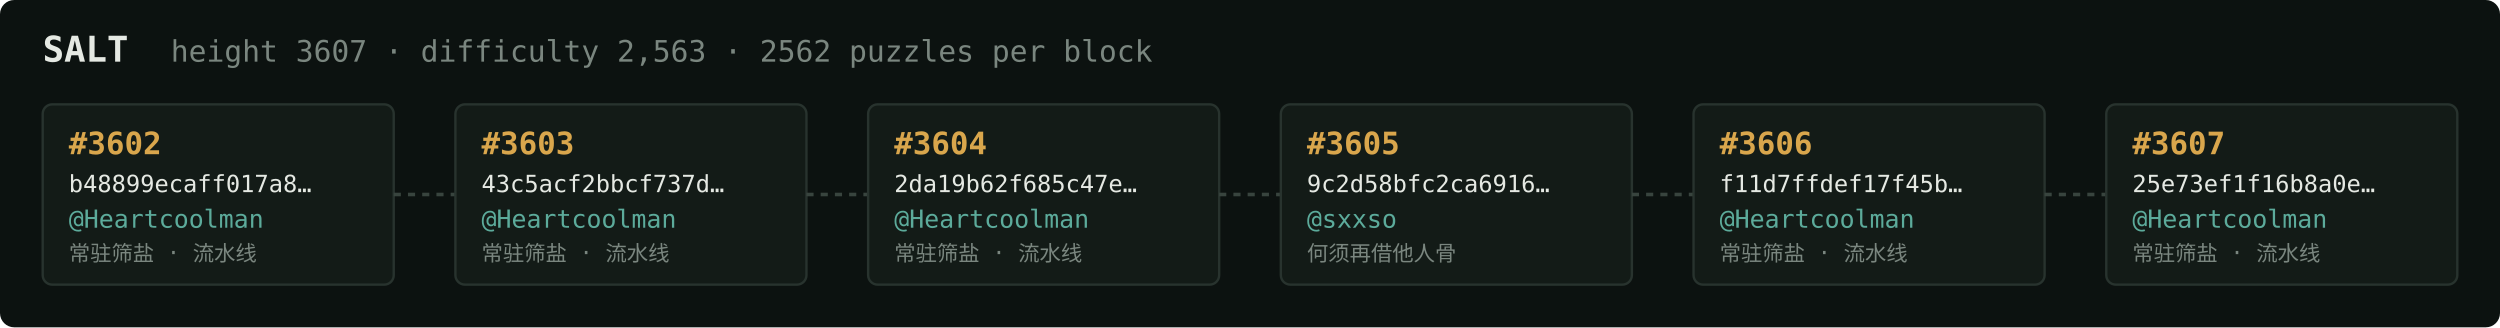
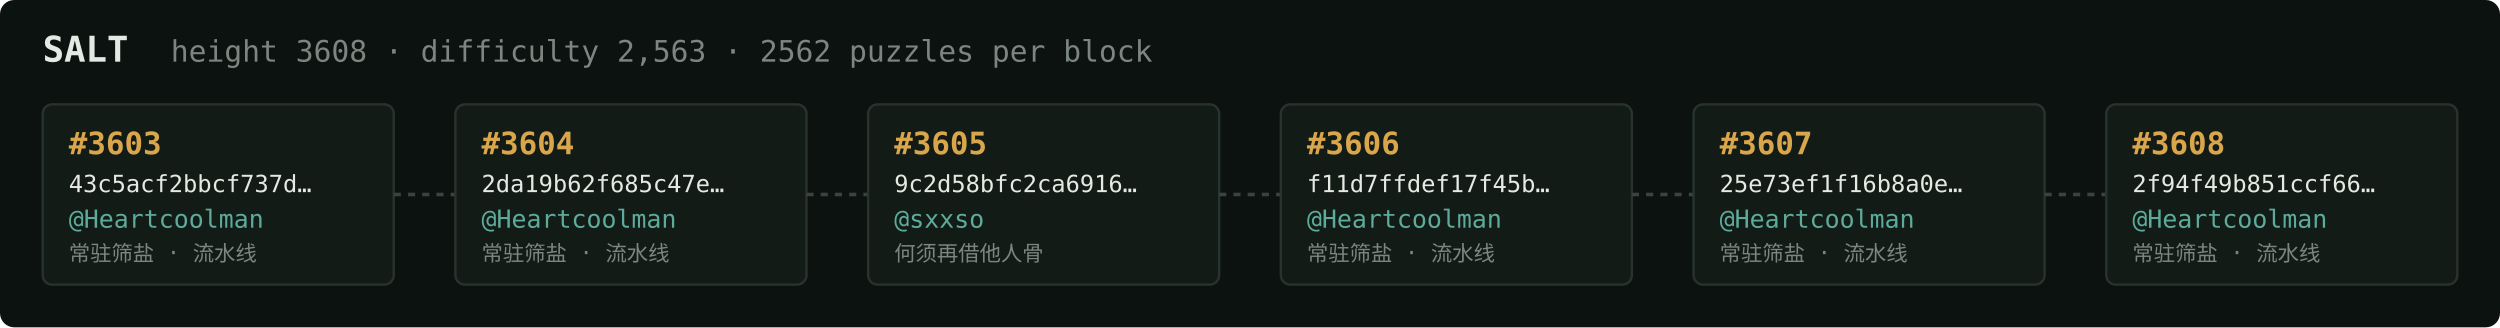
<svg xmlns="http://www.w3.org/2000/svg" width="1054" height="138" viewBox="0 0 1054 138" font-family="ui-monospace,SFMono-Regular,Menlo,monospace">
  <rect fill="#0c1210" width="1054" height="138" rx="6" />
  <text x="18" y="26" fill="#e5e9e3" font-size="15" font-weight="700">SALT</text>
-   <text x="72" y="26" fill="#7a867f" font-size="12.5">height 3607 · difficulty 2,563 · 2562 puzzles per block</text>
+   <text x="72" y="26" fill="#7a867f" font-size="12.5">height 3608 · difficulty 2,563 · 2562 puzzles per block</text>
  <rect x="18" y="44" width="148" height="76" rx="4" fill="#131b17" stroke="#28332e" stroke-width="1" />
-   <text x="29" y="65" fill="#d9a64c" font-size="13" font-weight="700">#3602</text>
-   <text x="29" y="81" fill="#e5e9e3" font-size="10">b48899ecaff017a8…</text>
+   <text x="29" y="65" fill="#d9a64c" font-size="13" font-weight="700">#3603</text>
+   <text x="29" y="81" fill="#e5e9e3" font-size="10">43c5acf2bbcf737d…</text>
  <text x="29" y="96" fill="#5cab9b" font-size="10.5">@Heartcoolman</text>
  <text x="29" y="110" fill="#7a867f" font-size="9">常驻筛盐 · 流水线</text>
  <line x1="166" y1="82.0" x2="192" y2="82.0" stroke="#38443e" stroke-width="1.5" stroke-dasharray="3 3" />
  <rect x="192" y="44" width="148" height="76" rx="4" fill="#131b17" stroke="#28332e" stroke-width="1" />
-   <text x="203" y="65" fill="#d9a64c" font-size="13" font-weight="700">#3603</text>
-   <text x="203" y="81" fill="#e5e9e3" font-size="10">43c5acf2bbcf737d…</text>
+   <text x="203" y="65" fill="#d9a64c" font-size="13" font-weight="700">#3604</text>
+   <text x="203" y="81" fill="#e5e9e3" font-size="10">2da19b62f685c47e…</text>
  <text x="203" y="96" fill="#5cab9b" font-size="10.5">@Heartcoolman</text>
  <text x="203" y="110" fill="#7a867f" font-size="9">常驻筛盐 · 流水线</text>
  <line x1="340" y1="82.0" x2="366" y2="82.0" stroke="#38443e" stroke-width="1.5" stroke-dasharray="3 3" />
  <rect x="366" y="44" width="148" height="76" rx="4" fill="#131b17" stroke="#28332e" stroke-width="1" />
-   <text x="377" y="65" fill="#d9a64c" font-size="13" font-weight="700">#3604</text>
-   <text x="377" y="81" fill="#e5e9e3" font-size="10">2da19b62f685c47e…</text>
-   <text x="377" y="96" fill="#5cab9b" font-size="10.5">@Heartcoolman</text>
-   <text x="377" y="110" fill="#7a867f" font-size="9">常驻筛盐 · 流水线</text>
+   <text x="377" y="65" fill="#d9a64c" font-size="13" font-weight="700">#3605</text>
+   <text x="377" y="81" fill="#e5e9e3" font-size="10">9c2d58bfc2ca6916…</text>
+   <text x="377" y="96" fill="#5cab9b" font-size="10.5">@sxxso</text>
+   <text x="377" y="110" fill="#7a867f" font-size="9">何须再借他人骨</text>
  <line x1="514" y1="82.0" x2="540" y2="82.0" stroke="#38443e" stroke-width="1.5" stroke-dasharray="3 3" />
  <rect x="540" y="44" width="148" height="76" rx="4" fill="#131b17" stroke="#28332e" stroke-width="1" />
-   <text x="551" y="65" fill="#d9a64c" font-size="13" font-weight="700">#3605</text>
-   <text x="551" y="81" fill="#e5e9e3" font-size="10">9c2d58bfc2ca6916…</text>
-   <text x="551" y="96" fill="#5cab9b" font-size="10.5">@sxxso</text>
-   <text x="551" y="110" fill="#7a867f" font-size="9">何须再借他人骨</text>
+   <text x="551" y="65" fill="#d9a64c" font-size="13" font-weight="700">#3606</text>
+   <text x="551" y="81" fill="#e5e9e3" font-size="10">f11d7ffdef17f45b…</text>
+   <text x="551" y="96" fill="#5cab9b" font-size="10.5">@Heartcoolman</text>
+   <text x="551" y="110" fill="#7a867f" font-size="9">常驻筛盐 · 流水线</text>
  <line x1="688" y1="82.0" x2="714" y2="82.0" stroke="#38443e" stroke-width="1.5" stroke-dasharray="3 3" />
  <rect x="714" y="44" width="148" height="76" rx="4" fill="#131b17" stroke="#28332e" stroke-width="1" />
-   <text x="725" y="65" fill="#d9a64c" font-size="13" font-weight="700">#3606</text>
-   <text x="725" y="81" fill="#e5e9e3" font-size="10">f11d7ffdef17f45b…</text>
+   <text x="725" y="65" fill="#d9a64c" font-size="13" font-weight="700">#3607</text>
+   <text x="725" y="81" fill="#e5e9e3" font-size="10">25e73ef1f16b8a0e…</text>
  <text x="725" y="96" fill="#5cab9b" font-size="10.5">@Heartcoolman</text>
  <text x="725" y="110" fill="#7a867f" font-size="9">常驻筛盐 · 流水线</text>
  <line x1="862" y1="82.0" x2="888" y2="82.0" stroke="#38443e" stroke-width="1.5" stroke-dasharray="3 3" />
  <rect x="888" y="44" width="148" height="76" rx="4" fill="#131b17" stroke="#28332e" stroke-width="1" />
-   <text x="899" y="65" fill="#d9a64c" font-size="13" font-weight="700">#3607</text>
-   <text x="899" y="81" fill="#e5e9e3" font-size="10">25e73ef1f16b8a0e…</text>
+   <text x="899" y="65" fill="#d9a64c" font-size="13" font-weight="700">#3608</text>
+   <text x="899" y="81" fill="#e5e9e3" font-size="10">2f94f49b851ccf66…</text>
  <text x="899" y="96" fill="#5cab9b" font-size="10.5">@Heartcoolman</text>
  <text x="899" y="110" fill="#7a867f" font-size="9">常驻筛盐 · 流水线</text>
</svg>
